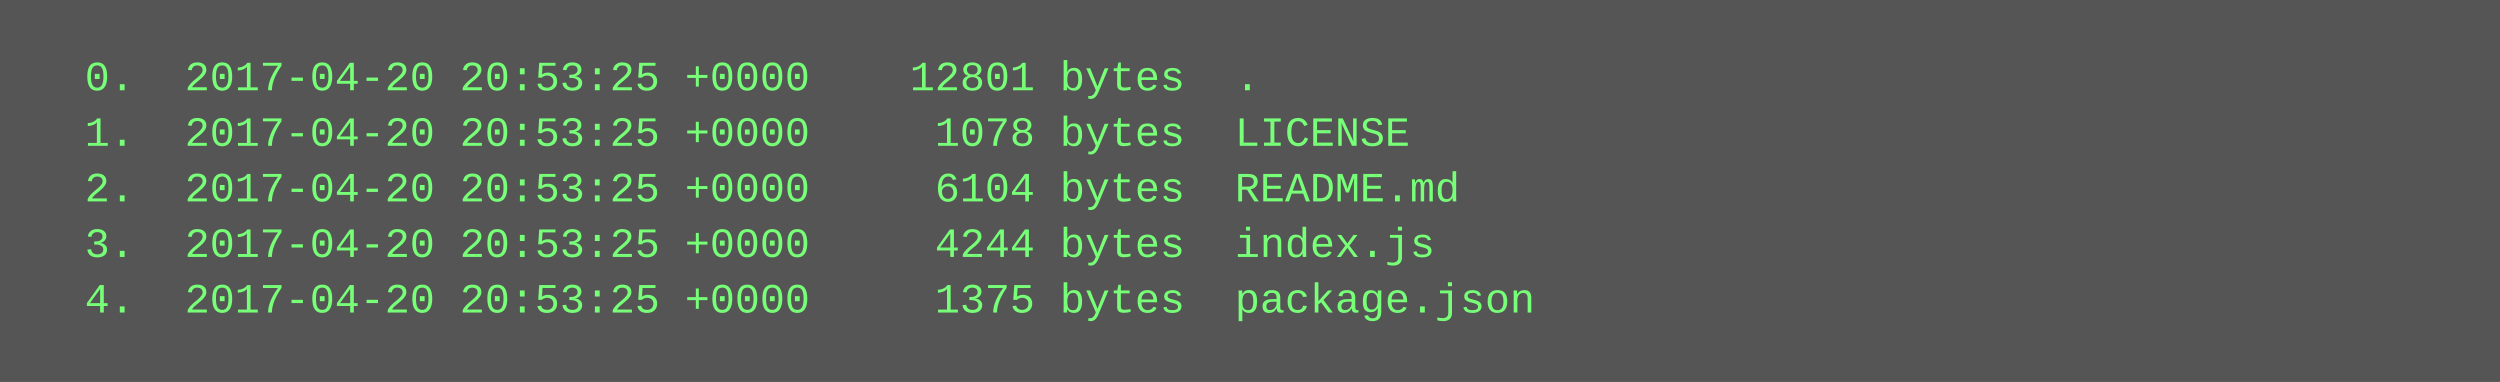
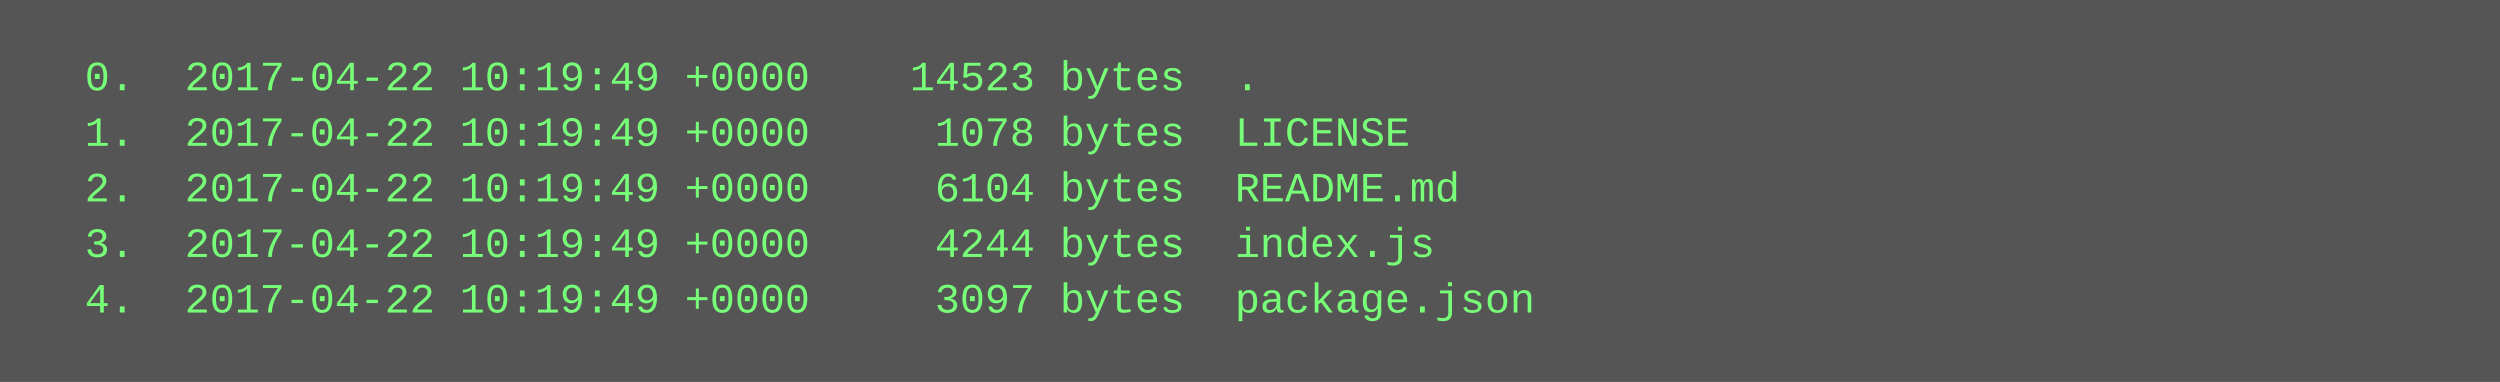
<svg xmlns="http://www.w3.org/2000/svg" height="110" width="720">
  <rect height="110" fill="#555" width="720" />
  <text fill="#7f7" font-family="Courier New" font-size="12" xml:space="preserve">
-     <tspan x="10" y="26">  0.  2017-04-20 20:53:25 +0000    12801 bytes  .</tspan>
-     <tspan x="10" y="42">  1.  2017-04-20 20:53:25 +0000     1078 bytes  LICENSE</tspan>
-     <tspan x="10" y="58">  2.  2017-04-20 20:53:25 +0000     6104 bytes  README.md</tspan>
-     <tspan x="10" y="74">  3.  2017-04-20 20:53:25 +0000     4244 bytes  index.js</tspan>
-     <tspan x="10" y="90">  4.  2017-04-20 20:53:25 +0000     1375 bytes  package.json</tspan>
+     <tspan x="10" y="26">  0.  2017-04-22 10:19:49 +0000    14523 bytes  .</tspan>
+     <tspan x="10" y="42">  1.  2017-04-22 10:19:49 +0000     1078 bytes  LICENSE</tspan>
+     <tspan x="10" y="58">  2.  2017-04-22 10:19:49 +0000     6104 bytes  README.md</tspan>
+     <tspan x="10" y="74">  3.  2017-04-22 10:19:49 +0000     4244 bytes  index.js</tspan>
+     <tspan x="10" y="90">  4.  2017-04-22 10:19:49 +0000     3097 bytes  package.json</tspan>
  </text>
</svg>
